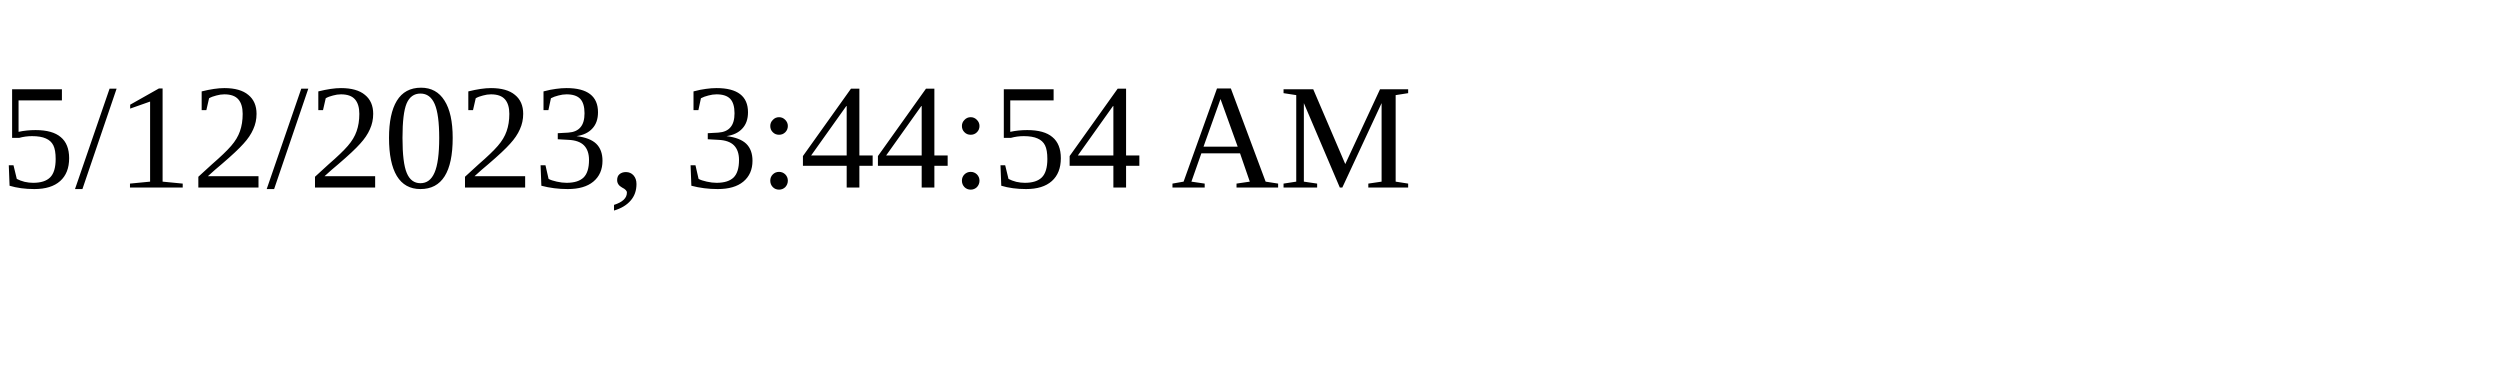
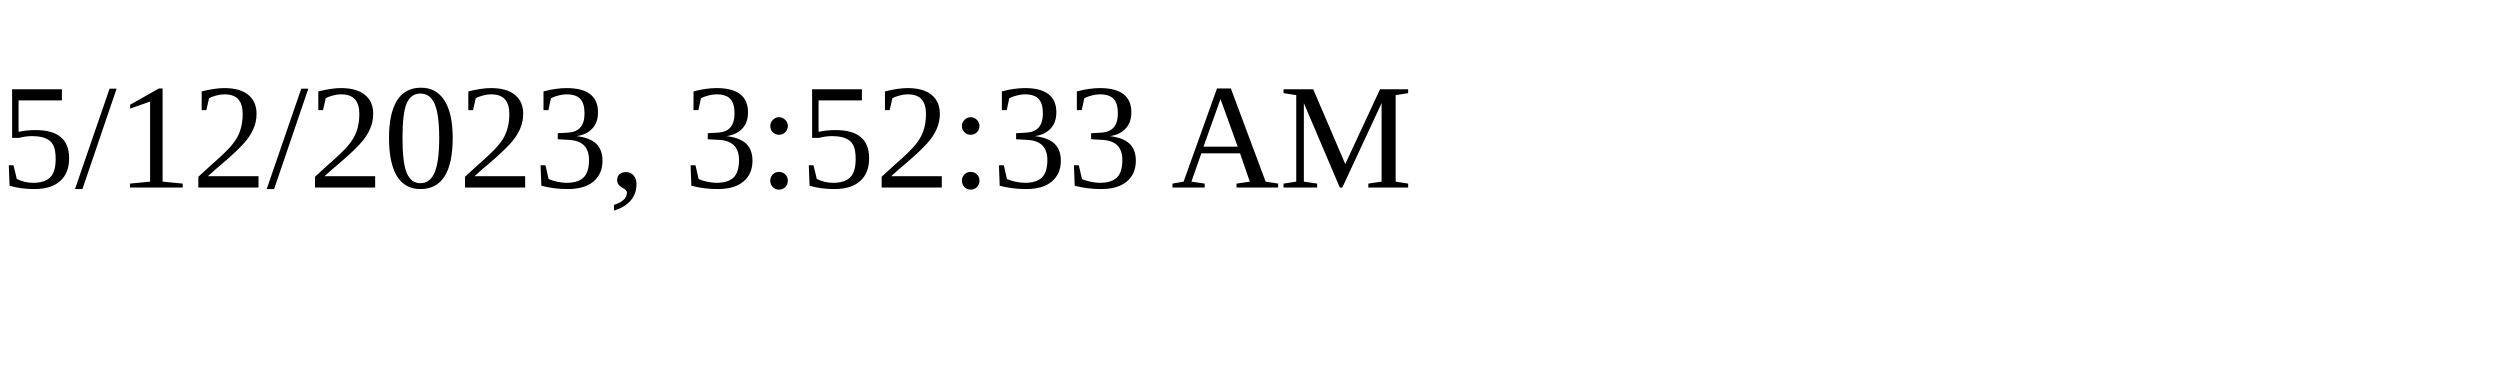
<svg xmlns="http://www.w3.org/2000/svg" height="30" width="200">
-   <text x="0" y="15">5/12/2023, 3:44:54 AM</text>
+   <text x="0" y="15">5/12/2023, 3:52:33 AM</text>
</svg>
